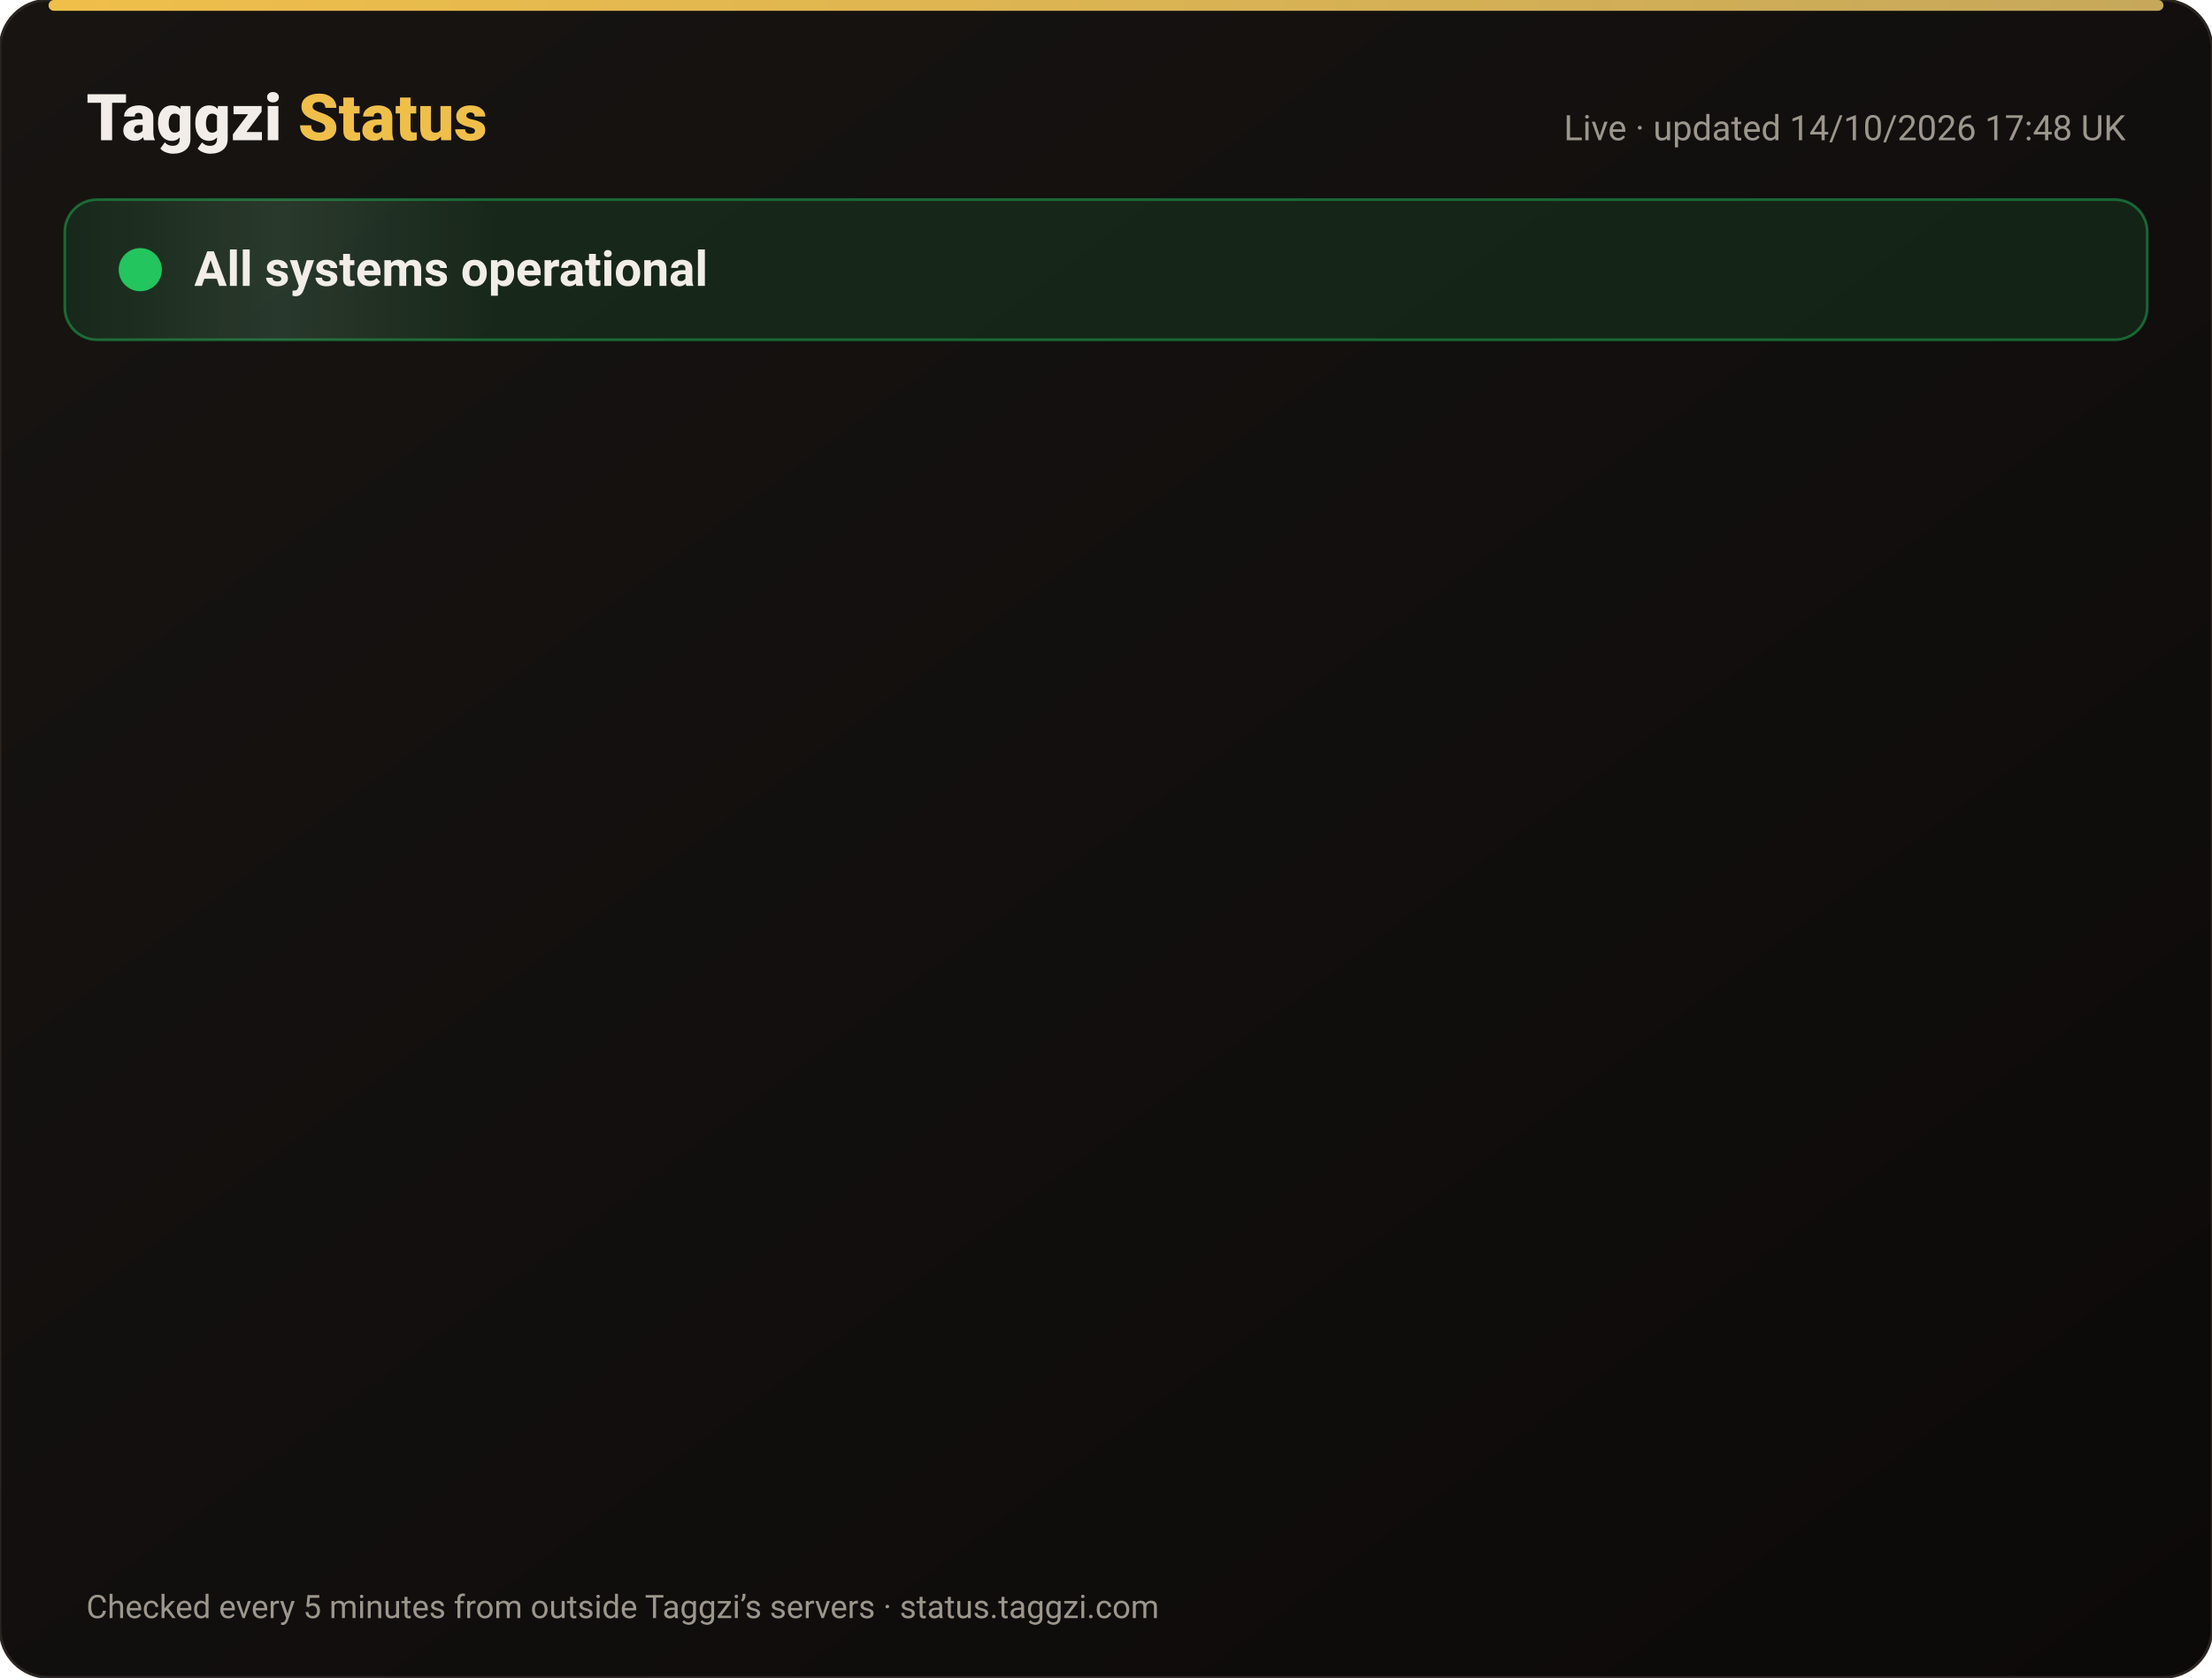
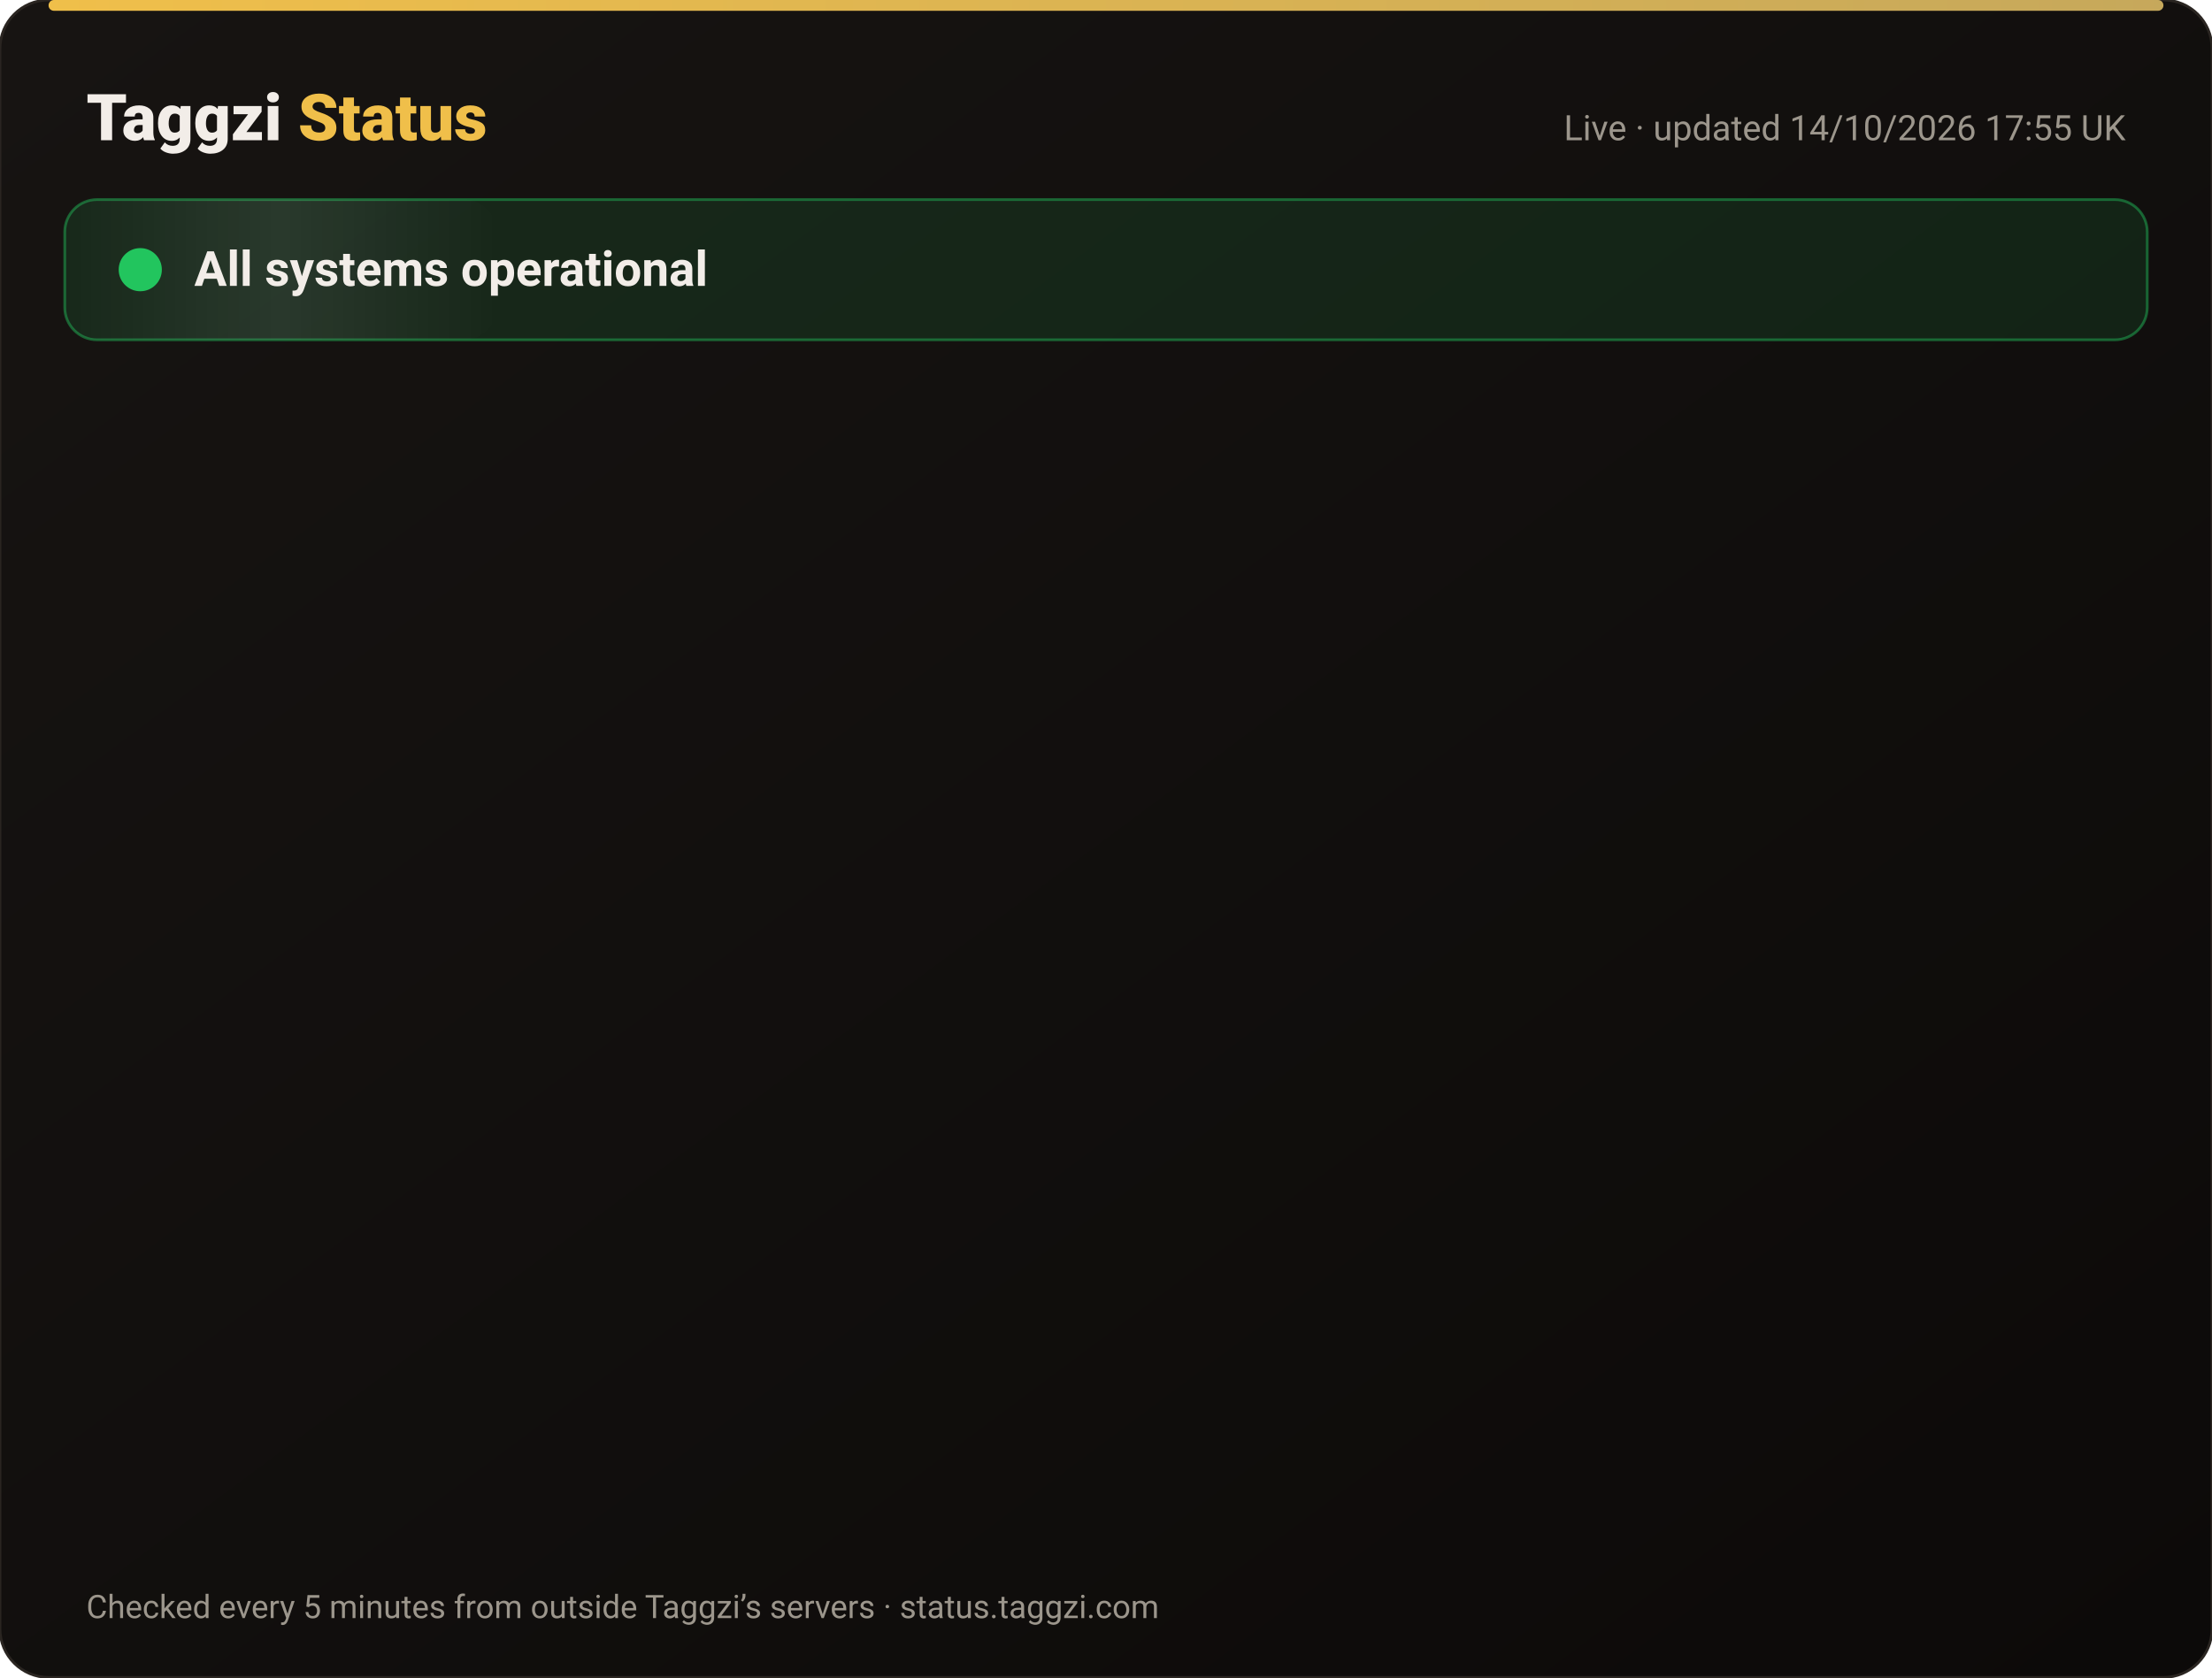
<svg xmlns="http://www.w3.org/2000/svg" width="820" height="622" viewBox="0 0 820 622" font-family="-apple-system,Segoe UI,Roboto,Helvetica,Arial,sans-serif">
  <defs>
    <linearGradient id="bg" x1="0" y1="0" x2="1" y2="1">
      <stop offset="0" stop-color="#171412" />
      <stop offset="1" stop-color="#0C0A09" />
    </linearGradient>
    <linearGradient id="gold" x1="0" x2="1">
      <stop offset="0" stop-color="#F0BF4A" />
      <stop offset="1" stop-color="#c6a85b" />
    </linearGradient>
    <linearGradient id="shine" x1="0" x2="1">
      <stop offset="0" stop-color="#fff" stop-opacity="0" />
      <stop offset=".5" stop-color="#fff" stop-opacity=".08" />
      <stop offset="1" stop-color="#fff" stop-opacity="0" />
    </linearGradient>
  </defs>
  <rect width="820" height="622" rx="18" fill="url(#bg)" stroke="#2a2521" />
  <rect x="18" y="0" width="784" height="4" rx="2" fill="url(#gold)" />
  <text x="32" y="52" font-size="24" font-weight="800" fill="#F2EDE8">Taggzi <tspan fill="#F0BF4A">Status</tspan>
  </text>
-   <text x="788" y="52" font-size="13" fill="#9C968C" text-anchor="end">Live · updated 14/10/2026 17:48 UK</text>
+   <text x="788" y="52" font-size="13" fill="#9C968C" text-anchor="end">Live · updated 14/10/2026 17:55 UK</text>
  <rect x="24" y="74" width="772" height="52" rx="12" fill="#22c55e" fill-opacity=".12" stroke="#22c55e" stroke-opacity=".45" />
  <rect x="24" y="74" width="160" height="52" rx="12" fill="url(#shine)">
    <animate attributeName="x" from="-160" to="820" dur="4s" repeatCount="indefinite" />
  </rect>
  <circle cx="52" cy="100" r="7" fill="#22c55e" />
  <circle cx="52" cy="100" r="7" fill="none" stroke="#22c55e" stroke-width="2">
    <animate attributeName="r" values="7;15;7" dur="2s" repeatCount="indefinite" />
    <animate attributeName="opacity" values=".9;0;.9" dur="2s" repeatCount="indefinite" />
  </circle>
  <text x="72" y="106" font-size="18" font-weight="700" fill="#F2EDE8">All systems operational</text>
  <g opacity="0">
    <animate attributeName="opacity" from="0" to="1" begin="0.00s" dur=".6s" fill="freeze" />
    <line x1="32" y1="188" x2="788" y2="188" stroke="#2a2521" />
    <circle cx="44" cy="166" r="6" fill="#22c55e">
      <animate attributeName="opacity" values="1;.45;1" dur="2.4s" begin="0.00s" repeatCount="indefinite" />
    </circle>
    <text x="62" y="171" font-size="15" font-weight="650" fill="#F2EDE8">Website</text>
    <text x="630" y="171" font-size="13" fill="#9C968C" text-anchor="end">100.00% uptime</text>
    <rect x="648" y="154" width="140" height="24" rx="12" fill="#22c55e" fill-opacity=".14" stroke="#22c55e" stroke-opacity=".5" />
    <text x="718" y="171" font-size="12" font-weight="700" fill="#22c55e" text-anchor="middle">Operational</text>
  </g>
  <g opacity="0">
    <animate attributeName="opacity" from="0" to="1" begin="0.15s" dur=".6s" fill="freeze" />
    <line x1="32" y1="234" x2="788" y2="234" stroke="#2a2521" />
    <circle cx="44" cy="212" r="6" fill="#22c55e">
      <animate attributeName="opacity" values="1;.45;1" dur="2.4s" begin="0.15s" repeatCount="indefinite" />
    </circle>
    <text x="62" y="217" font-size="15" font-weight="650" fill="#F2EDE8">Tag scans</text>
    <text x="630" y="217" font-size="13" fill="#9C968C" text-anchor="end">100.00% uptime</text>
    <rect x="648" y="200" width="140" height="24" rx="12" fill="#22c55e" fill-opacity=".14" stroke="#22c55e" stroke-opacity=".5" />
    <text x="718" y="217" font-size="12" font-weight="700" fill="#22c55e" text-anchor="middle">Operational</text>
  </g>
  <g opacity="0">
    <animate attributeName="opacity" from="0" to="1" begin="0.30s" dur=".6s" fill="freeze" />
    <line x1="32" y1="280" x2="788" y2="280" stroke="#2a2521" />
    <circle cx="44" cy="258" r="6" fill="#22c55e">
      <animate attributeName="opacity" values="1;.45;1" dur="2.4s" begin="0.30s" repeatCount="indefinite" />
    </circle>
    <text x="62" y="263" font-size="15" font-weight="650" fill="#F2EDE8">Manual tag lookup</text>
    <text x="630" y="263" font-size="13" fill="#9C968C" text-anchor="end">100.00% uptime</text>
    <rect x="648" y="246" width="140" height="24" rx="12" fill="#22c55e" fill-opacity=".14" stroke="#22c55e" stroke-opacity=".5" />
    <text x="718" y="263" font-size="12" font-weight="700" fill="#22c55e" text-anchor="middle">Operational</text>
  </g>
  <g opacity="0">
    <animate attributeName="opacity" from="0" to="1" begin="0.45s" dur=".6s" fill="freeze" />
    <line x1="32" y1="326" x2="788" y2="326" stroke="#2a2521" />
    <circle cx="44" cy="304" r="6" fill="#22c55e">
      <animate attributeName="opacity" values="1;.45;1" dur="2.4s" begin="0.45s" repeatCount="indefinite" />
    </circle>
    <text x="62" y="309" font-size="15" font-weight="650" fill="#F2EDE8">App &amp; login</text>
    <text x="630" y="309" font-size="13" fill="#9C968C" text-anchor="end">100.00% uptime</text>
    <rect x="648" y="292" width="140" height="24" rx="12" fill="#22c55e" fill-opacity=".14" stroke="#22c55e" stroke-opacity=".5" />
    <text x="718" y="309" font-size="12" font-weight="700" fill="#22c55e" text-anchor="middle">Operational</text>
  </g>
  <g opacity="0">
    <animate attributeName="opacity" from="0" to="1" begin="0.60s" dur=".6s" fill="freeze" />
    <line x1="32" y1="372" x2="788" y2="372" stroke="#2a2521" />
    <circle cx="44" cy="350" r="6" fill="#22c55e">
      <animate attributeName="opacity" values="1;.45;1" dur="2.4s" begin="0.60s" repeatCount="indefinite" />
    </circle>
    <text x="62" y="355" font-size="15" font-weight="650" fill="#F2EDE8">Community alerts</text>
    <text x="630" y="355" font-size="13" fill="#9C968C" text-anchor="end">100.00% uptime</text>
    <rect x="648" y="338" width="140" height="24" rx="12" fill="#22c55e" fill-opacity=".14" stroke="#22c55e" stroke-opacity=".5" />
    <text x="718" y="355" font-size="12" font-weight="700" fill="#22c55e" text-anchor="middle">Operational</text>
  </g>
  <g opacity="0">
    <animate attributeName="opacity" from="0" to="1" begin="0.75s" dur=".6s" fill="freeze" />
    <line x1="32" y1="418" x2="788" y2="418" stroke="#2a2521" />
    <circle cx="44" cy="396" r="6" fill="#22c55e">
      <animate attributeName="opacity" values="1;.45;1" dur="2.4s" begin="0.75s" repeatCount="indefinite" />
    </circle>
    <text x="62" y="401" font-size="15" font-weight="650" fill="#F2EDE8">Private calling</text>
    <text x="630" y="401" font-size="13" fill="#9C968C" text-anchor="end">100.00% uptime</text>
    <rect x="648" y="384" width="140" height="24" rx="12" fill="#22c55e" fill-opacity=".14" stroke="#22c55e" stroke-opacity=".5" />
    <text x="718" y="401" font-size="12" font-weight="700" fill="#22c55e" text-anchor="middle">Operational</text>
  </g>
  <g opacity="0">
    <animate attributeName="opacity" from="0" to="1" begin="0.90s" dur=".6s" fill="freeze" />
    <line x1="32" y1="464" x2="788" y2="464" stroke="#2a2521" />
    <circle cx="44" cy="442" r="6" fill="#22c55e">
      <animate attributeName="opacity" values="1;.45;1" dur="2.4s" begin="0.90s" repeatCount="indefinite" />
    </circle>
    <text x="62" y="447" font-size="15" font-weight="650" fill="#F2EDE8">Payments</text>
    <text x="630" y="447" font-size="13" fill="#9C968C" text-anchor="end">99.98% uptime</text>
    <rect x="648" y="430" width="140" height="24" rx="12" fill="#22c55e" fill-opacity=".14" stroke="#22c55e" stroke-opacity=".5" />
    <text x="718" y="447" font-size="12" font-weight="700" fill="#22c55e" text-anchor="middle">Operational</text>
  </g>
  <g opacity="0">
    <animate attributeName="opacity" from="0" to="1" begin="1.05s" dur=".6s" fill="freeze" />
    <line x1="32" y1="510" x2="788" y2="510" stroke="#2a2521" />
    <circle cx="44" cy="488" r="6" fill="#22c55e">
      <animate attributeName="opacity" values="1;.45;1" dur="2.4s" begin="1.05s" repeatCount="indefinite" />
    </circle>
    <text x="62" y="493" font-size="15" font-weight="650" fill="#F2EDE8">Email &amp; support</text>
    <text x="630" y="493" font-size="13" fill="#9C968C" text-anchor="end">100.00% uptime</text>
    <rect x="648" y="476" width="140" height="24" rx="12" fill="#22c55e" fill-opacity=".14" stroke="#22c55e" stroke-opacity=".5" />
    <text x="718" y="493" font-size="12" font-weight="700" fill="#22c55e" text-anchor="middle">Operational</text>
  </g>
  <g opacity="0">
    <animate attributeName="opacity" from="0" to="1" begin="1.20s" dur=".6s" fill="freeze" />
    <line x1="32" y1="556" x2="788" y2="556" stroke="#2a2521" />
    <circle cx="44" cy="534" r="6" fill="#22c55e">
      <animate attributeName="opacity" values="1;.45;1" dur="2.4s" begin="1.20s" repeatCount="indefinite" />
    </circle>
    <text x="62" y="539" font-size="15" font-weight="650" fill="#F2EDE8">Secure connection (SSL)</text>
    <text x="630" y="539" font-size="13" fill="#9C968C" text-anchor="end">100.00% uptime</text>
    <rect x="648" y="522" width="140" height="24" rx="12" fill="#22c55e" fill-opacity=".14" stroke="#22c55e" stroke-opacity=".5" />
    <text x="718" y="539" font-size="12" font-weight="700" fill="#22c55e" text-anchor="middle">Operational</text>
  </g>
  <text x="32" y="600" font-size="12" fill="#9C968C">Checked every 5 minutes from outside Taggzi’s servers · status.taggzi.com</text>
</svg>
